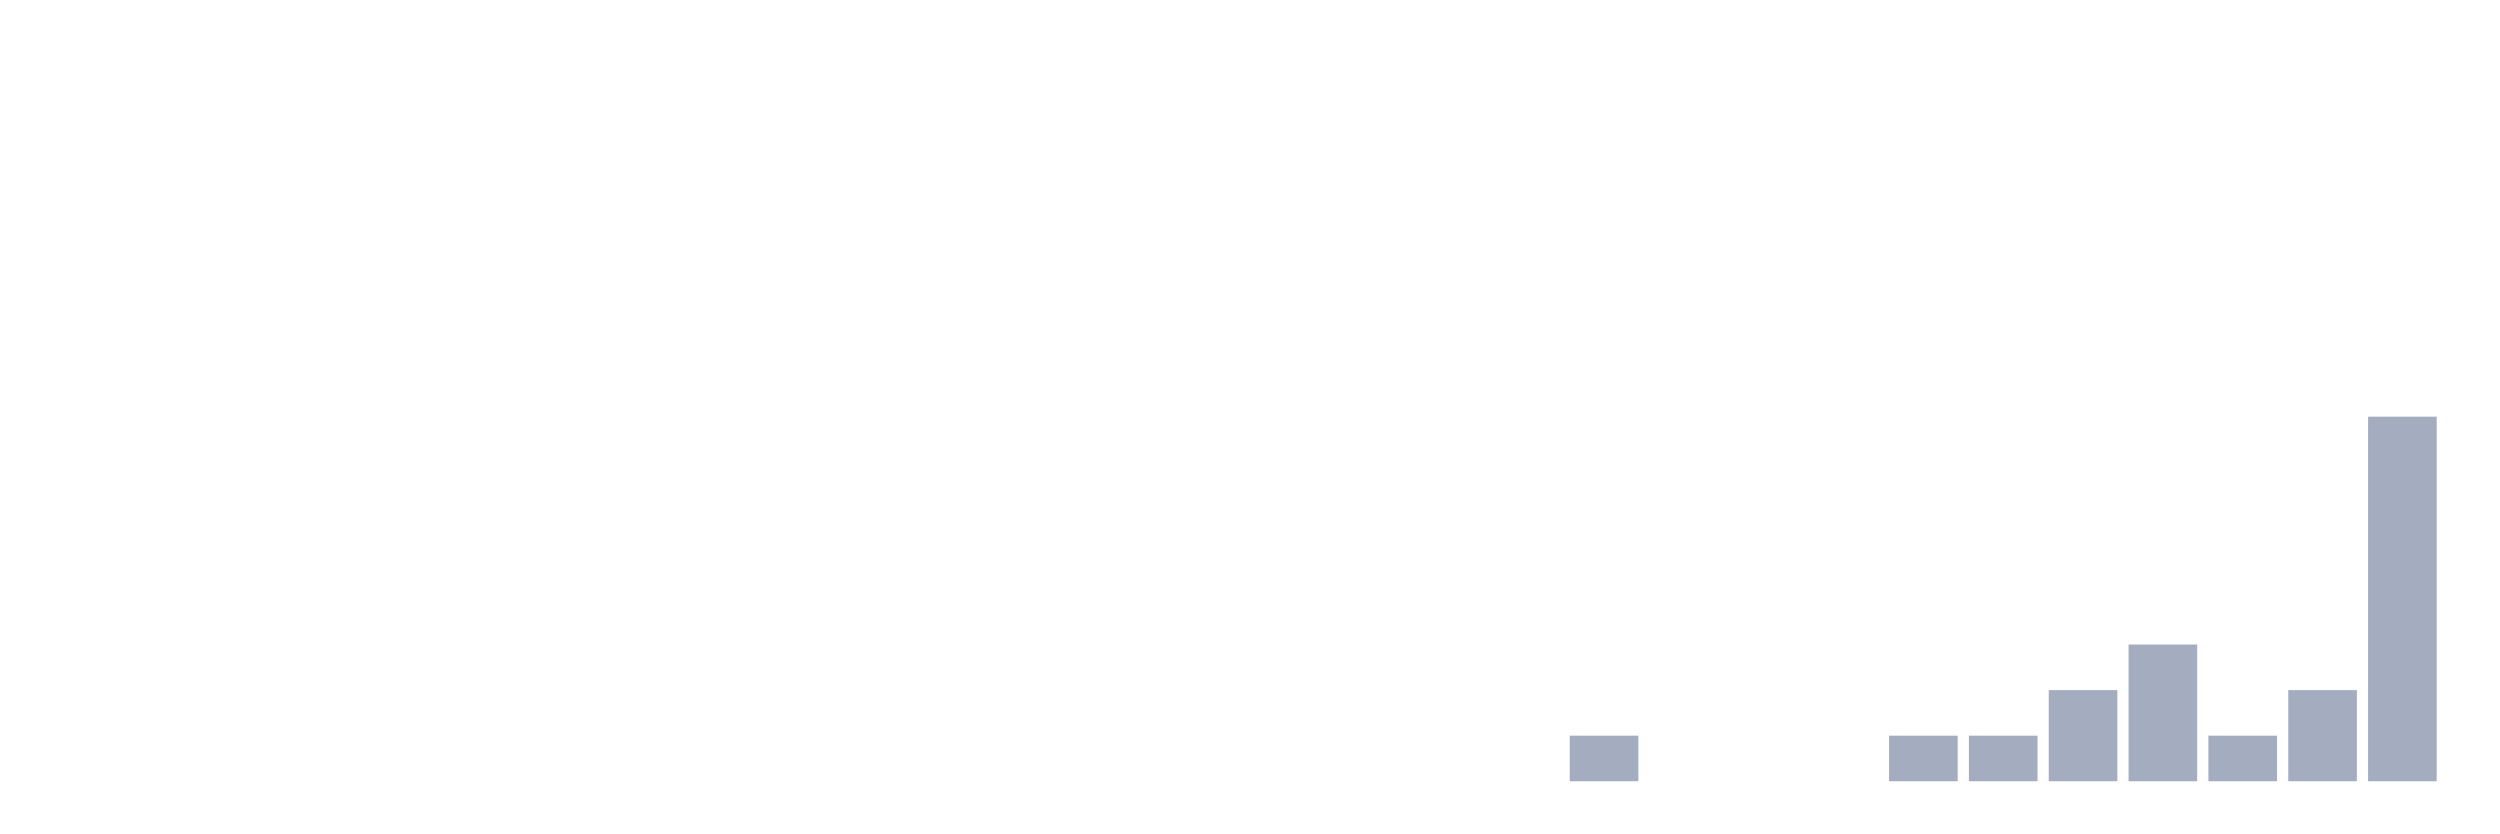
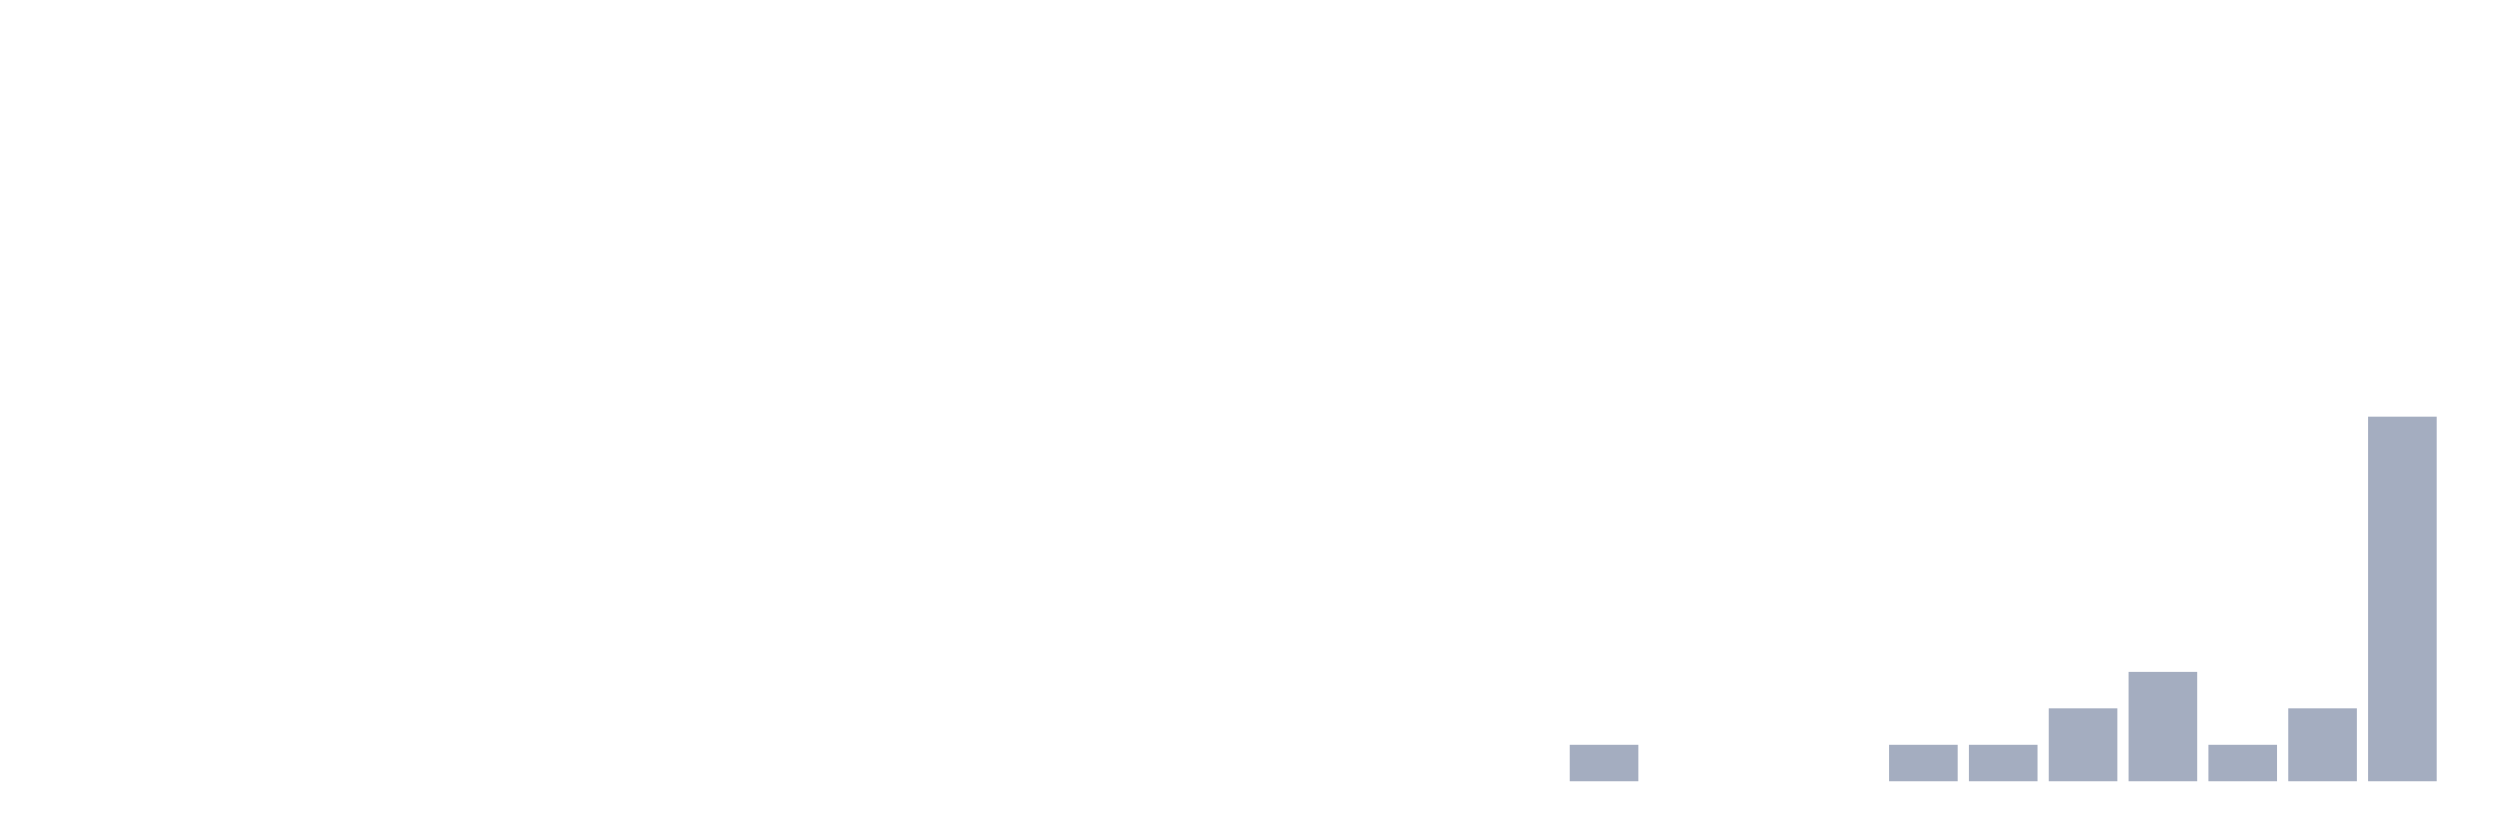
<svg xmlns="http://www.w3.org/2000/svg" viewBox="0 0 480 160">
  <g transform="translate(10,10)">
    <rect class="bar" x="0.153" width="13.175" y="140" height="0" fill="rgb(164,173,192)" />
    <rect class="bar" x="15.482" width="13.175" y="140" height="0" fill="rgb(164,173,192)" />
    <rect class="bar" x="30.81" width="13.175" y="140" height="0" fill="rgb(164,173,192)" />
    <rect class="bar" x="46.138" width="13.175" y="140" height="0" fill="rgb(164,173,192)" />
    <rect class="bar" x="61.466" width="13.175" y="140" height="0" fill="rgb(164,173,192)" />
    <rect class="bar" x="76.794" width="13.175" y="140" height="0" fill="rgb(164,173,192)" />
    <rect class="bar" x="92.123" width="13.175" y="140" height="0" fill="rgb(164,173,192)" />
    <rect class="bar" x="107.451" width="13.175" y="140" height="0" fill="rgb(164,173,192)" />
    <rect class="bar" x="122.779" width="13.175" y="140" height="0" fill="rgb(164,173,192)" />
    <rect class="bar" x="138.107" width="13.175" y="140" height="0" fill="rgb(164,173,192)" />
    <rect class="bar" x="153.436" width="13.175" y="140" height="0" fill="rgb(164,173,192)" />
    <rect class="bar" x="168.764" width="13.175" y="140" height="0" fill="rgb(164,173,192)" />
    <rect class="bar" x="184.092" width="13.175" y="140" height="0" fill="rgb(164,173,192)" />
    <rect class="bar" x="199.42" width="13.175" y="140" height="0" fill="rgb(164,173,192)" />
    <rect class="bar" x="214.748" width="13.175" y="140" height="0" fill="rgb(164,173,192)" />
    <rect class="bar" x="230.077" width="13.175" y="140" height="0" fill="rgb(164,173,192)" />
    <rect class="bar" x="245.405" width="13.175" y="140" height="0" fill="rgb(164,173,192)" />
    <rect class="bar" x="260.733" width="13.175" y="140" height="0" fill="rgb(164,173,192)" />
    <rect class="bar" x="276.061" width="13.175" y="140" height="0" fill="rgb(164,173,192)" />
-     <rect class="bar" x="291.39" width="13.175" y="131.25" height="8.75" fill="rgb(164,173,192)" />
+     <rect class="bar" x="291.39" width="13.175" y="133" height="7" fill="rgb(164,173,192)" />
    <rect class="bar" x="306.718" width="13.175" y="140" height="0" fill="rgb(164,173,192)" />
    <rect class="bar" x="322.046" width="13.175" y="140" height="0" fill="rgb(164,173,192)" />
    <rect class="bar" x="337.374" width="13.175" y="140" height="0" fill="rgb(164,173,192)" />
-     <rect class="bar" x="352.702" width="13.175" y="131.25" height="8.75" fill="rgb(164,173,192)" />
-     <rect class="bar" x="368.031" width="13.175" y="131.25" height="8.75" fill="rgb(164,173,192)" />
-     <rect class="bar" x="383.359" width="13.175" y="122.5" height="17.5" fill="rgb(164,173,192)" />
-     <rect class="bar" x="398.687" width="13.175" y="113.75" height="26.25" fill="rgb(164,173,192)" />
-     <rect class="bar" x="414.015" width="13.175" y="131.25" height="8.75" fill="rgb(164,173,192)" />
-     <rect class="bar" x="429.344" width="13.175" y="122.5" height="17.5" fill="rgb(164,173,192)" />
+     <rect class="bar" x="352.702" width="13.175" y="133" height="7" fill="rgb(164,173,192)" />
+     <rect class="bar" x="368.031" width="13.175" y="133" height="7" fill="rgb(164,173,192)" />
+     <rect class="bar" x="383.359" width="13.175" y="126" height="14" fill="rgb(164,173,192)" />
+     <rect class="bar" x="398.687" width="13.175" y="119" height="21" fill="rgb(164,173,192)" />
+     <rect class="bar" x="414.015" width="13.175" y="133" height="7" fill="rgb(164,173,192)" />
+     <rect class="bar" x="429.344" width="13.175" y="126" height="14" fill="rgb(164,173,192)" />
    <rect class="bar" x="444.672" width="13.175" y="70" height="70" fill="rgb(164,173,192)" />
  </g>
</svg>
